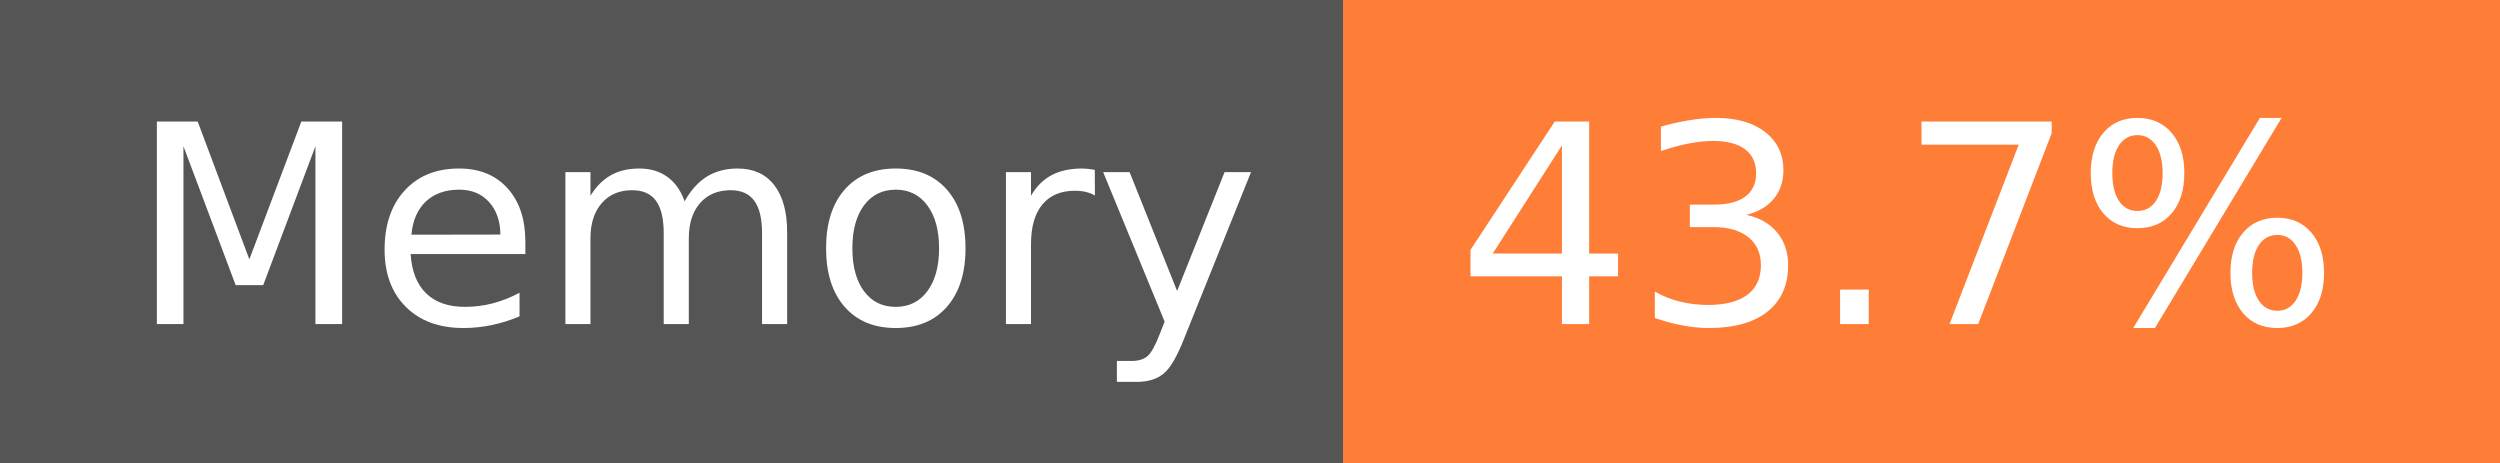
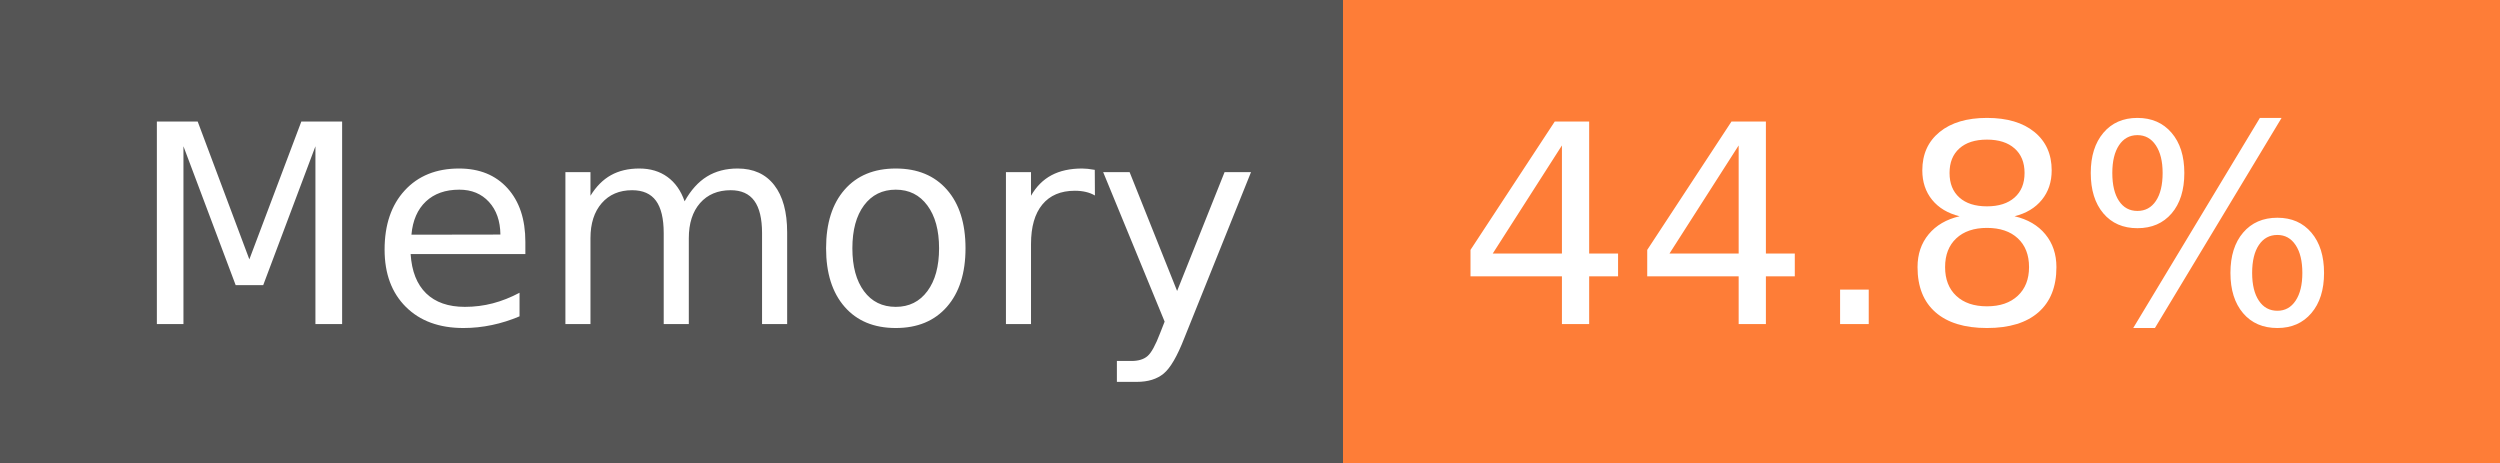
- <svg xmlns="http://www.w3.org/2000/svg" width="108" height="20" role="img" aria-label="Memory: 43.7%">
+ <svg xmlns="http://www.w3.org/2000/svg" width="108" height="20" role="img" aria-label="Memory: 44.8%">
  <g shape-rendering="crispEdges">
    <rect width="58" height="20" fill="#555" />
    <rect x="58" width="50" height="20" fill="#fe7d37" />
  </g>
  <g fill="#fff" text-anchor="middle" font-family="Verdana,Geneva,DejaVu Sans,sans-serif" text-rendering="geometricPrecision" font-size="120">
    <text x="300" y="140" transform="scale(.1)" fill="#fff" textLength="466">Memory</text>
-     <text x="820" y="140" transform="scale(.1)" fill="#fff" textLength="390">43.7%</text>
+     <text x="820" y="140" transform="scale(.1)" fill="#fff" textLength="390">44.8%</text>
  </g>
</svg>
